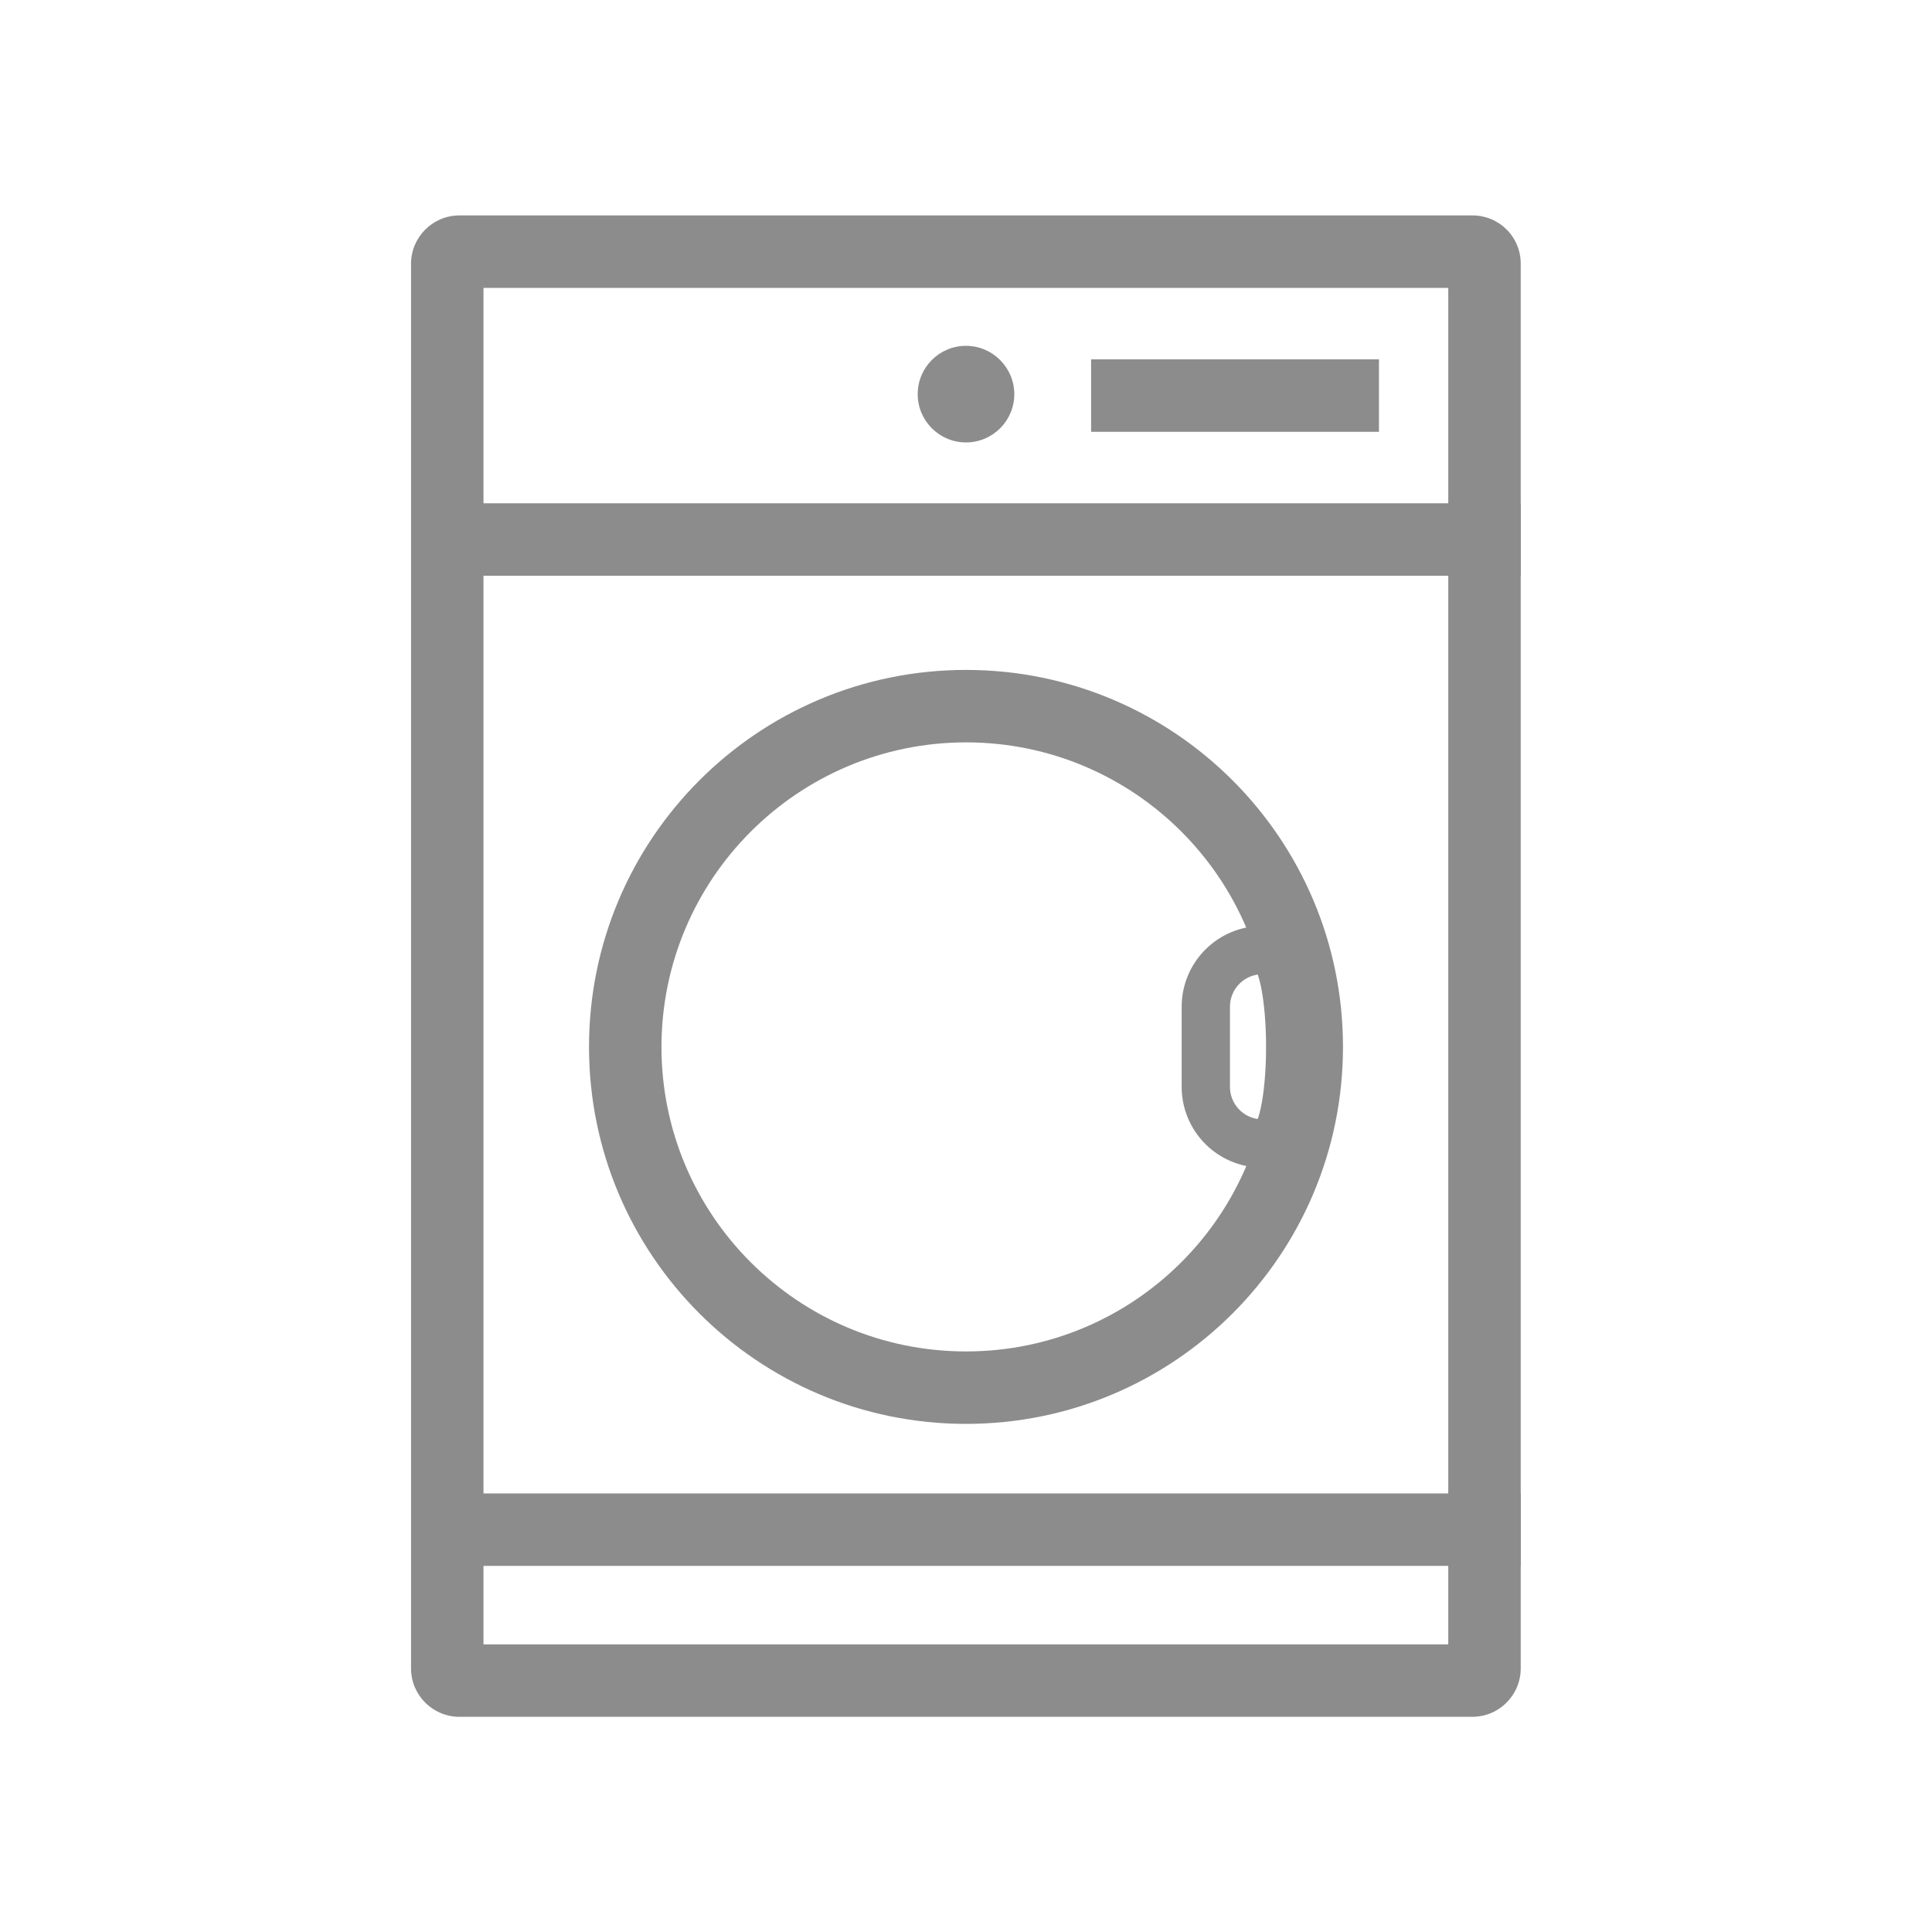
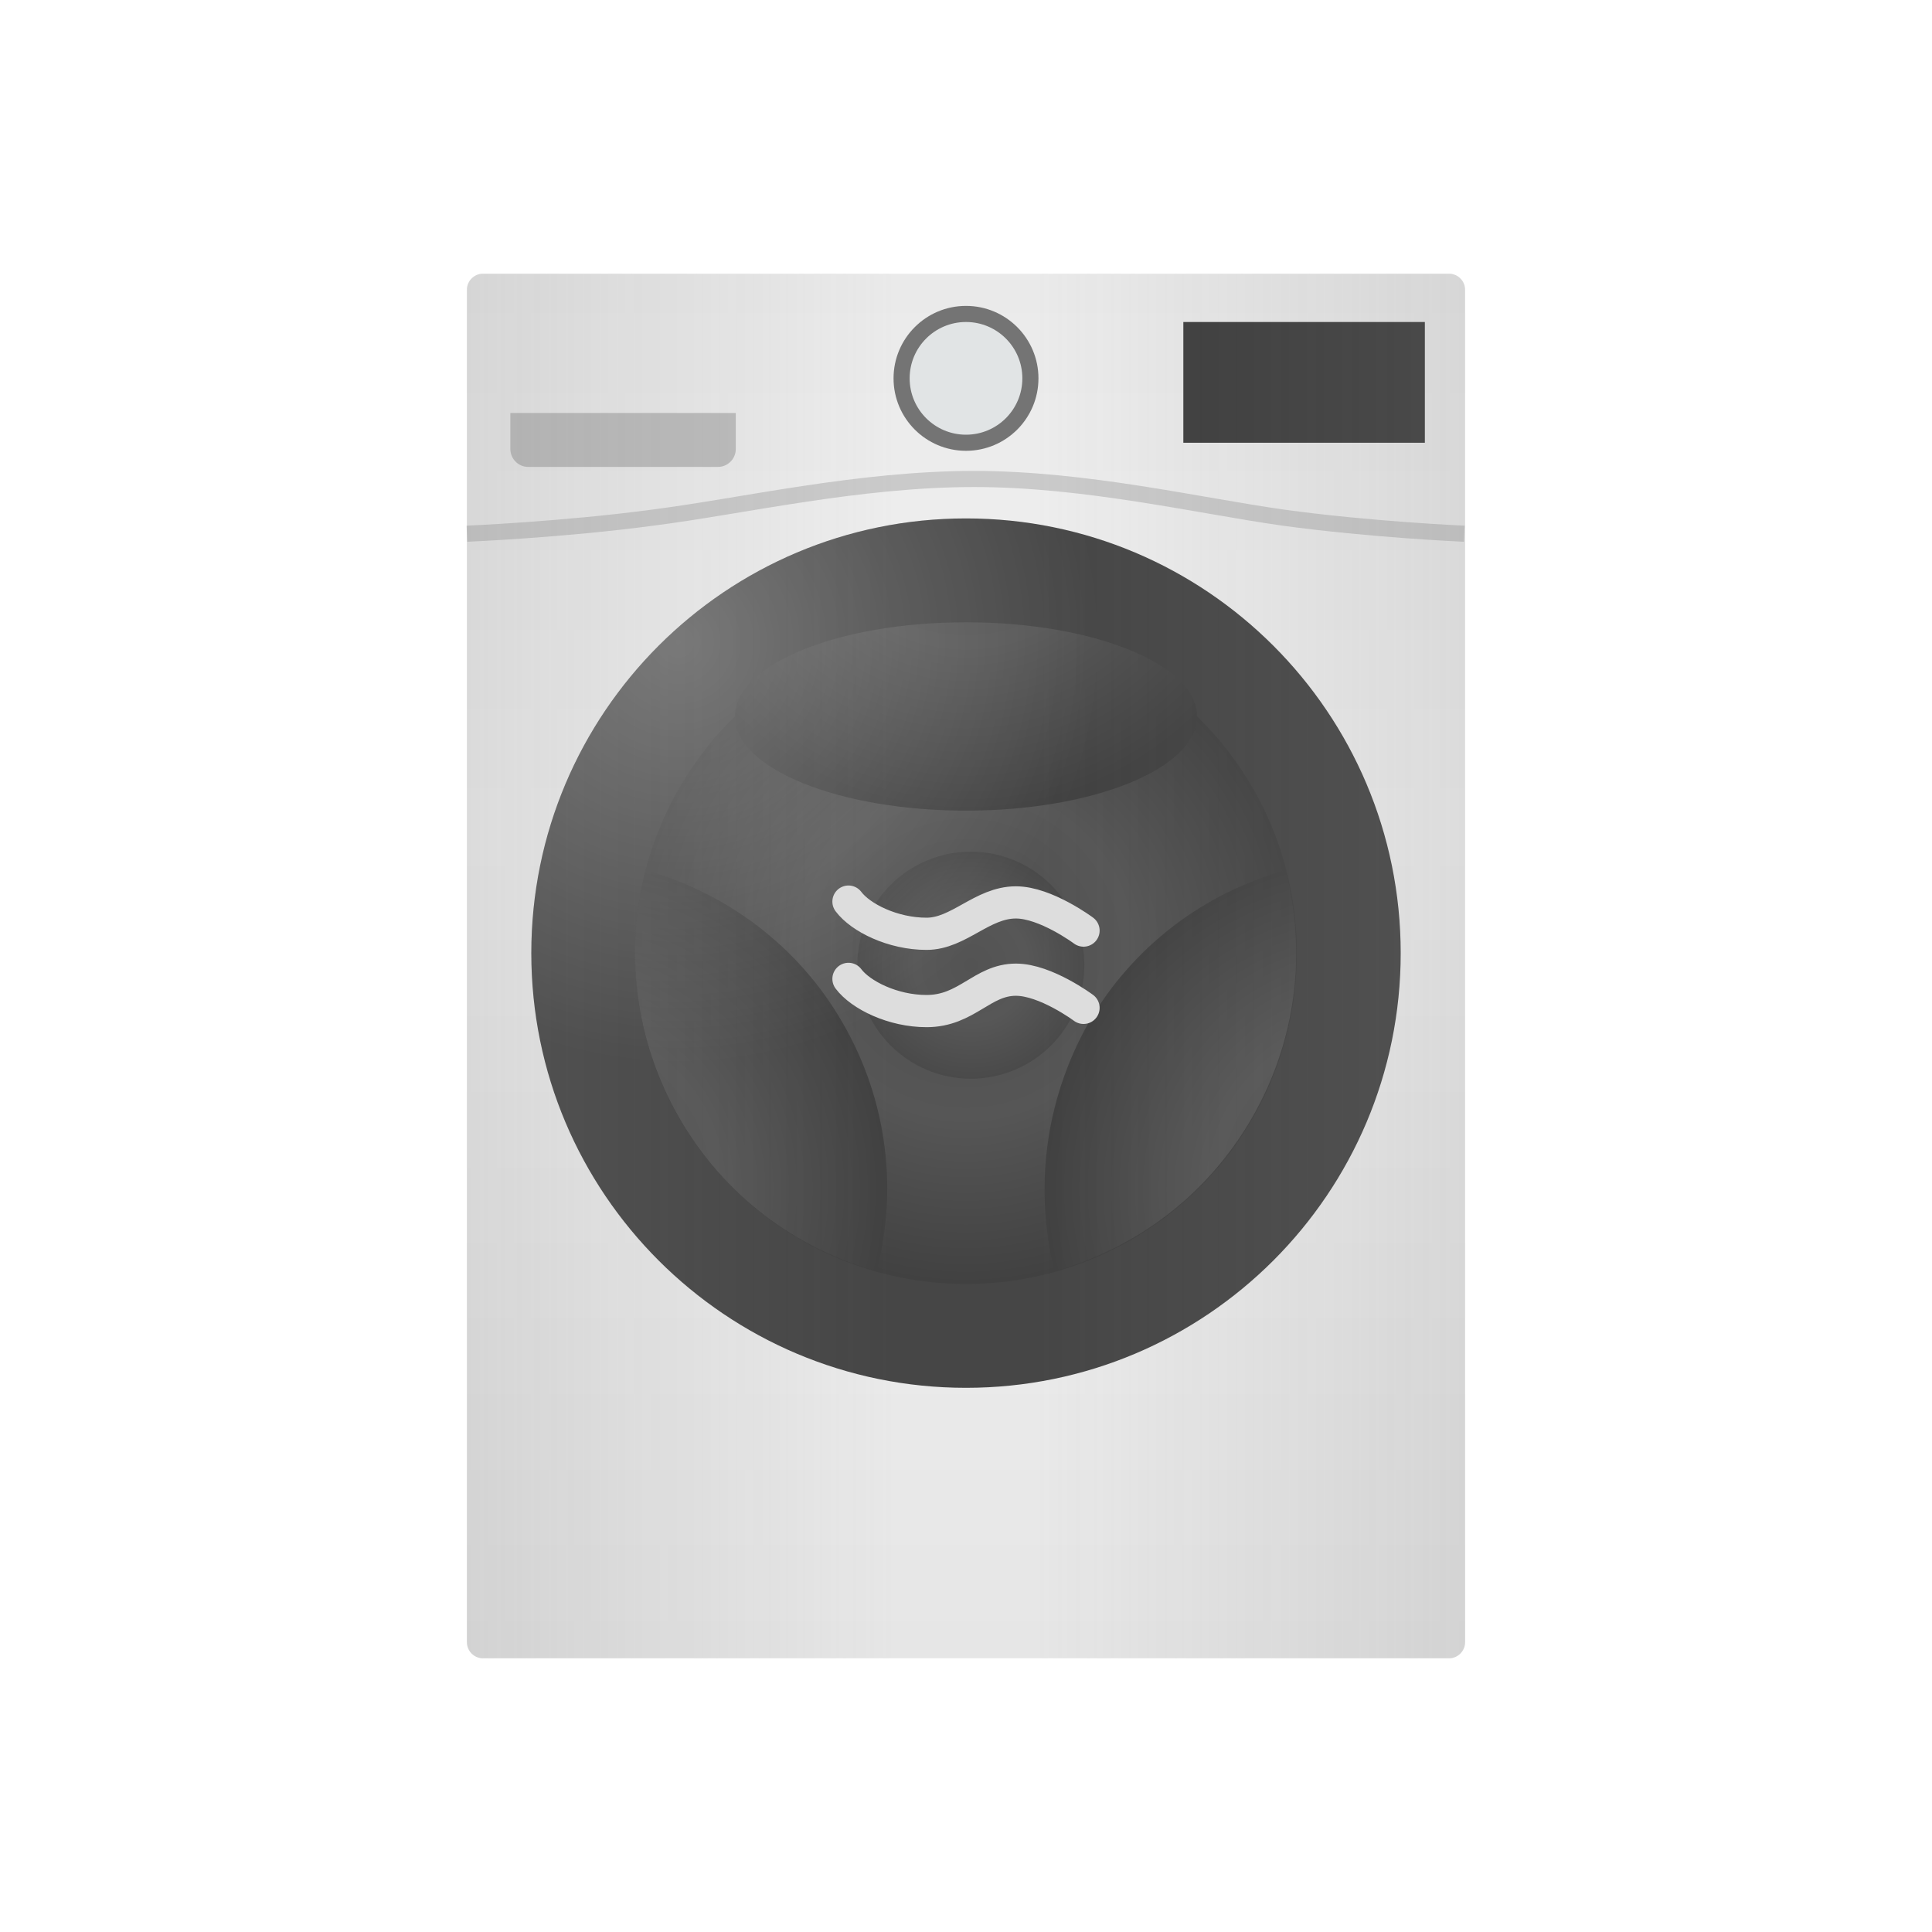
- <svg xmlns="http://www.w3.org/2000/svg" id="ic_dryer_off" width="80" height="80" viewBox="0 0 80 80">
-   <defs>
-     <style>
-             .cls-3{fill:none}.cls-2{fill:#8c8c8c}.cls-3{stroke:#8c8c8c;stroke-miterlimit:10;stroke-width:3px}
-         </style>
-   </defs>
-   <g id="Group_187" data-name="Group 187" transform="translate(-575 -540)">
-     <path id="Rectangle_157" data-name="Rectangle 157" transform="translate(575 540)" style="fill:none" d="M0 0h80v80H0z" />
-   </g>
-   <g id="Group_196" data-name="Group 196" transform="translate(-575 -540)">
-     <g id="Group_193" data-name="Group 193">
-       <g id="Group_190" data-name="Group 190">
-         <g id="Group_189" data-name="Group 189">
-           <g id="Group_188" data-name="Group 188">
-             <path id="Path_84" data-name="Path 84" class="cls-2" d="M634.97 551.92v56.17h-39.95v-56.17h39.95m1-3h-41.95a2.006 2.006 0 0 0-2 2v58.17a2.006 2.006 0 0 0 2 2h41.95a2.006 2.006 0 0 0 2-2v-58.17a1.993 1.993 0 0 0-2-2z" />
+ <svg xmlns="http://www.w3.org/2000/svg" version="1.1" id="ic_x5F_device_x5F_list_x5F_dryer" x="0px" y="0px" viewBox="0 0 240 240" style="enable-background:new 0 0 240 240;" xml:space="preserve">
+   <style type="text/css">
+ 	.st0{fill:url(#SVGID_1_);}
+ 	.st1{fill:#464646;}
+ 	.st2{fill:url(#Ellipse_886_copy_1_);}
+ 	.st3{fill:url(#SVGID_2_);}
+ 	.st4{fill:url(#SVGID_3_);}
+ 	.st5{fill:url(#SVGID_4_);}
+ 	.st6{fill:url(#SVGID_5_);}
+ 	.st7{opacity:0.15;fill:none;stroke:#000000;stroke-width:2;}
+ 	.st8{fill:#747474;}
+ 	.st9{fill:#E1E4E5;}
+ 	.st10{fill:#3D3D3D;}
+ 	.st11{opacity:0.2;}
+ 	.st12{opacity:0.2;fill:url(#SVGID_6_);}
+ 	.st13{opacity:0.2;fill:url(#SVGID_7_);}
+ 	.st14{opacity:0.25;}
+ 	.st15{fill:url(#SVGID_8_);}
+ 	.st16{fill:none;stroke:#DDDDDD;stroke-width:4;stroke-linecap:round;stroke-miterlimit:10;}
+ </style>
+   <g id="_x5F_off_27_">
+     <linearGradient id="SVGID_1_" gradientUnits="userSpaceOnUse" x1="120" y1="206" x2="120" y2="34">
+       <stop offset="0" style="stop-color:#E6E6E6" />
+       <stop offset="0.6" style="stop-color:#F1F1F1" />
+       <stop offset="1" style="stop-color:#EAEAEA" />
+     </linearGradient>
+     <path class="st0" d="M180,206H60c-1.1,0-2-0.9-2-2V36c0-1.1,0.9-2,2-2h120c1.1,0,2,0.9,2,2v168C182,205.1,181.1,206,180,206z" />
+     <g>
+       <circle class="st1" cx="120" cy="118.4" r="54" />
+       <radialGradient id="Ellipse_886_copy_1_" cx="121.241" cy="117.293" r="41.451" gradientTransform="matrix(0.9912 0 0 0.9912 -0.1758 2.1009)" gradientUnits="userSpaceOnUse">
+         <stop offset="0" style="stop-color:#4E4E4E" />
+         <stop offset="0.5" style="stop-color:#565656" />
+         <stop offset="1" style="stop-color:#414141" />
+       </radialGradient>
+       <circle id="Ellipse_886_copy_4_" class="st2" cx="120" cy="118.4" r="41.1" />
+       <g>
+         <radialGradient id="SVGID_2_" cx="121.241" cy="58.077" r="41.451" gradientTransform="matrix(0.9912 0 0 0.9912 -0.1758 2.1009)" gradientUnits="userSpaceOnUse">
+           <stop offset="0" style="stop-color:#4E4E4E" />
+           <stop offset="0.5" style="stop-color:#565656" />
+           <stop offset="1" style="stop-color:#414141" />
+         </radialGradient>
+         <ellipse class="st3" cx="120" cy="89" rx="28.7" ry="11.7" />
+       </g>
+       <g>
+         <radialGradient id="SVGID_3_" cx="45.36" cy="415.921" r="41.451" gradientTransform="matrix(-0.4956 -0.8584 0.8584 -0.4956 -265.3836 392.7813)" gradientUnits="userSpaceOnUse">
+           <stop offset="0" style="stop-color:#4E4E4E" />
+           <stop offset="0.5" style="stop-color:#565656" />
+           <stop offset="1" style="stop-color:#414141" />
+         </radialGradient>
+         <path class="st4" d="M80.2,108.1c-2.6,10-1.4,21.1,4.2,30.8c5.6,9.7,14.5,16.2,24.5,19c2.6-10,1.4-21.1-4.2-30.8     C99.2,117.5,90.2,110.9,80.2,108.1z" />
+       </g>
+       <g>
+         <radialGradient id="SVGID_4_" cx="-226.601" cy="171.284" r="41.451" gradientTransform="matrix(-0.4956 0.8584 -0.8584 -0.4956 205.5594 427.1178)" gradientUnits="userSpaceOnUse">
+           <stop offset="0" style="stop-color:#4E4E4E" />
+           <stop offset="0.5" style="stop-color:#565656" />
+           <stop offset="1" style="stop-color:#414141" />
+         </radialGradient>
+         <path class="st5" d="M131,157.9c10-2.8,18.9-9.3,24.5-19s6.8-20.7,4.2-30.8c-10,2.8-18.9,9.3-24.5,19     C129.7,136.9,128.5,147.9,131,157.9z" />
+       </g>
+       <radialGradient id="SVGID_5_" cx="115.817" cy="124.847" r="13.601" gradientTransform="matrix(1.0357 0 0 1.0357 0.6946 -9.4039)" gradientUnits="userSpaceOnUse">
+         <stop offset="0" style="stop-color:#535353" />
+         <stop offset="0.5" style="stop-color:#575757" />
+         <stop offset="1" style="stop-color:#4A4A4A" />
+       </radialGradient>
+       <circle class="st6" cx="120.6" cy="119.9" r="14.1" />
+       <path class="st7" d="M58,66.3c0,0,11.9-0.5,23.1-2c11-1.4,25.5-4.8,39.9-4.8c13.9,0,27.8,3.3,38.4,4.8c10.9,1.5,22.5,2,22.5,2" />
+     </g>
+     <g>
+       <circle class="st8" cx="120" cy="47" r="9" />
+       <circle id="Ellipse_887_copy_62_" class="st9" cx="120" cy="47" r="7" />
+       <g>
+         <rect x="147" y="40" class="st10" width="30" height="15" />
+       </g>
+     </g>
+     <path class="st11" d="M89.2,58H65.6c-1.2,0-2.2-1-2.2-2.2v-4.5h28v4.5C91.4,57,90.4,58,89.2,58z" />
+     <linearGradient id="SVGID_6_" gradientUnits="userSpaceOnUse" x1="185.072" y1="120" x2="128.659" y2="120">
+       <stop offset="0" style="stop-color:#828282" />
+       <stop offset="1" style="stop-color:#828282;stop-opacity:0" />
+     </linearGradient>
+     <path class="st12" d="M180,34h-54.2v172H180c1.1,0,2-0.9,2-2V36C182,34.9,181.1,34,180,34z" />
+     <linearGradient id="SVGID_7_" gradientUnits="userSpaceOnUse" x1="-285.065" y1="120" x2="-339.309" y2="120" gradientTransform="matrix(-1 0 0 1 -228.1111 0)">
+       <stop offset="0" style="stop-color:#828282" />
+       <stop offset="1" style="stop-color:#828282;stop-opacity:0" />
+     </linearGradient>
+     <path class="st13" d="M60,34h54.2v172H60c-1.1,0-2-0.9-2-2V36C58,34.9,58.9,34,60,34z" />
+     <g class="st14">
+       <radialGradient id="SVGID_8_" cx="84.273" cy="79.751" r="52.345" gradientUnits="userSpaceOnUse">
+         <stop offset="0" style="stop-color:#FFFFFF" />
+         <stop offset="1" style="stop-color:#FFFFFF;stop-opacity:0" />
+       </radialGradient>
+       <circle class="st15" cx="120" cy="118.4" r="54" />
+     </g>
+     <g>
+       <g>
+         <g>
+           <g>
+             <path class="st16" d="M134.6,115.6c0,0-4.7-3.5-8.4-3.5c-4.2,0-7.1,3.9-11.1,3.9c-4.2,0-8.2-2-9.7-4" />
          </g>
-           <path id="Line_71" data-name="Line 71" class="cls-3" transform="translate(592.03 562.34)" d="M0 0h45.94" />
-           <path id="Line_86" data-name="Line 86" class="cls-3" transform="translate(592.03 603.34)" d="M0 0h45.94" />
-           <path id="Line_72" data-name="Line 72" class="cls-3" transform="translate(620.18 556.38)" d="M0 0h11.92" />
        </g>
      </g>
-       <g id="Group_192" data-name="Group 192">
-         <g id="Group_191" data-name="Group 191">
-           <path id="Path_85" data-name="Path 85" class="cls-2" d="M615 554.32a2 2 0 1 0 2 2 2.006 2.006 0 0 0-2-2z" />
+       <g>
+         <g>
+           <g>
+             <path class="st16" d="M134.6,125.2c0,0-4.7-3.5-8.4-3.5c-4.2,0-6.1,3.9-11.1,3.9c-4.2,0-8.2-2-9.7-4" />
+           </g>
        </g>
      </g>
    </g>
-     <g id="Group_195" data-name="Group 195" transform="translate(0 -2)">
-       <g id="Group_194" data-name="Group 194">
-         <path id="Path_86" data-name="Path 86" class="cls-2" d="M615 572.74a12.61 12.61 0 1 1-12.61 12.61A12.622 12.622 0 0 1 615 572.74m0-3a15.61 15.61 0 1 0 15.61 15.61A15.611 15.611 0 0 0 615 569.74z" />
-       </g>
-       <path id="Path_87" data-name="Path 87" d="M627.45 589.35h-.17a2.347 2.347 0 0 1-2.35-2.35v-3.31a2.347 2.347 0 0 1 2.35-2.35h.17c1.3.01 1.3 8.01 0 8.01z" style="stroke-linejoin:round;stroke-width:2px;stroke:#8c8c8c;stroke-miterlimit:10;fill:none" />
-     </g>
  </g>
</svg>
